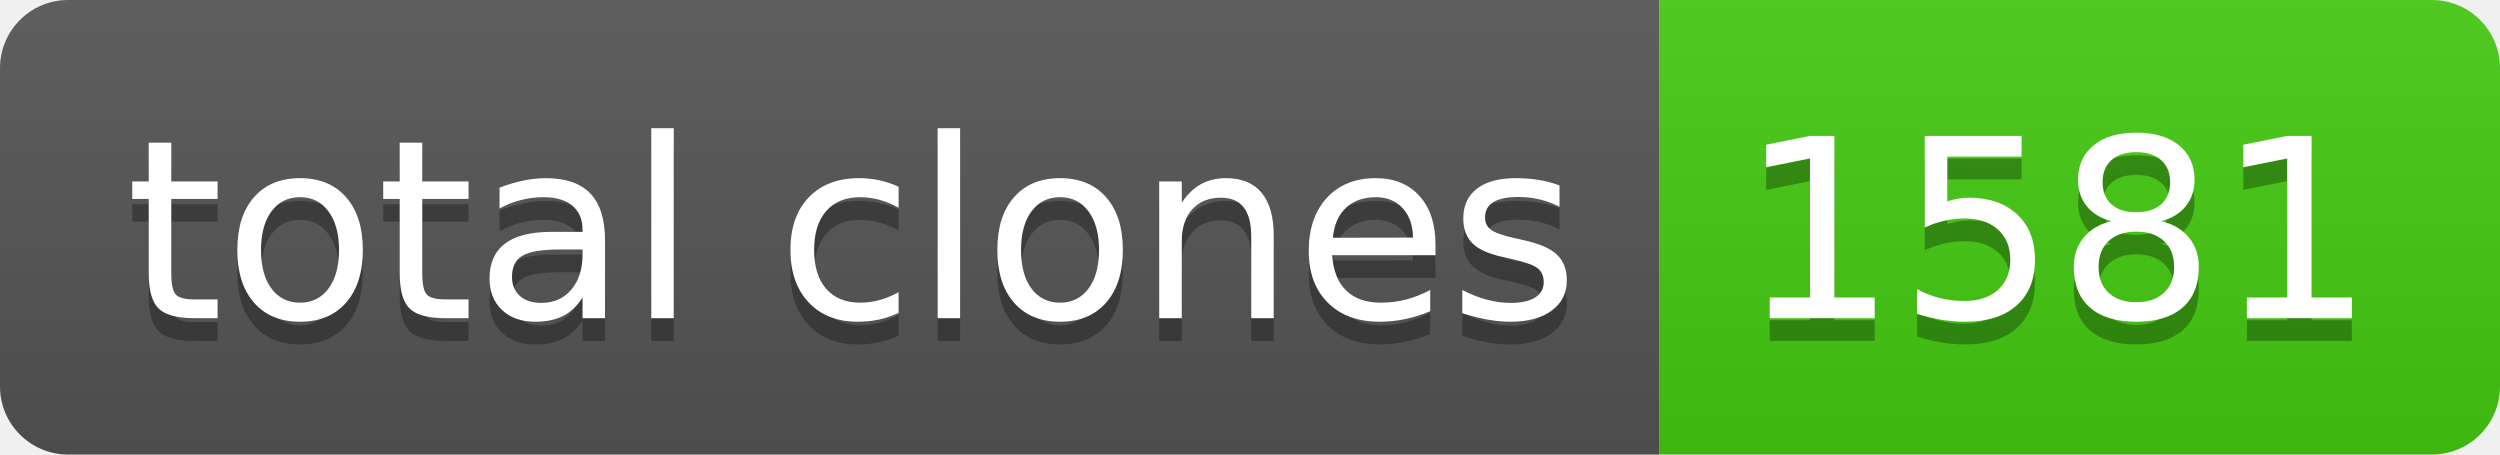
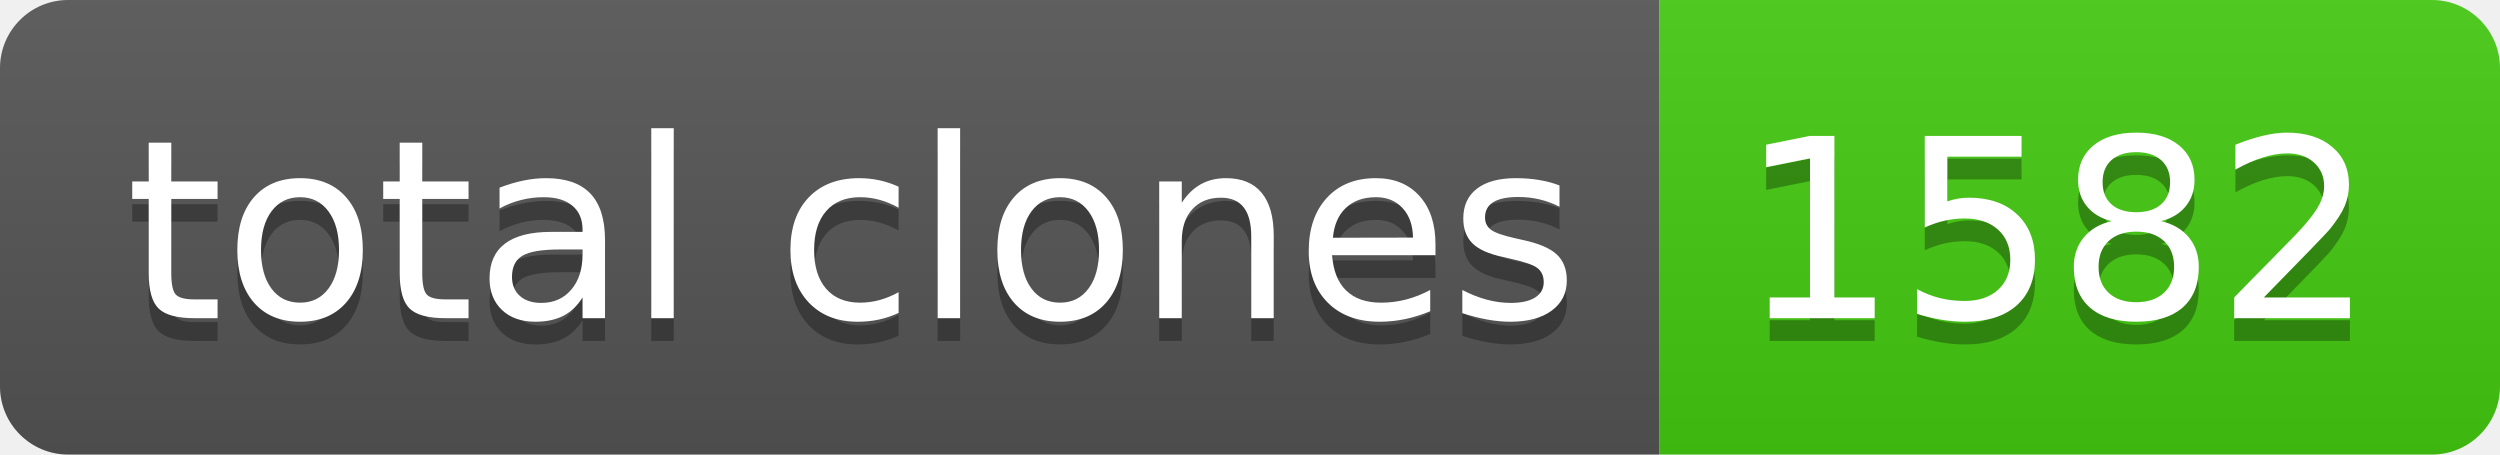
- <svg xmlns="http://www.w3.org/2000/svg" width="110" height="20" role="img" aria-label="total clones: 1581">
+ <svg xmlns="http://www.w3.org/2000/svg" width="110" height="20" role="img" aria-label="total clones: 1582">
  <linearGradient id="s" x2="0" y2="100%">
    <stop offset="0" stop-color="#bbb" stop-opacity=".1" />
    <stop offset="1" stop-opacity=".1" />
  </linearGradient>
  <clipPath id="r">
    <rect width="110" height="20" rx="3" fill="#fff" />
  </clipPath>
  <g clip-path="url(#r)">
    <rect width="73" height="20" fill="#555" />
    <rect x="73" width="37" height="20" fill="#4c1" />
    <rect width="110" height="20" fill="url(#s)" />
  </g>
  <g fill="#fff" text-anchor="middle" font-family="Verdana,Geneva,DejaVu Sans,sans-serif" text-rendering="geometricPrecision" font-size="110">
    <text aria-hidden="true" x="375" y="150" fill="#010101" fill-opacity=".3" transform="scale(.1)" textLength="630">total clones</text>
    <text x="375" y="140" transform="scale(.1)" fill="#fff" textLength="630">total clones</text>
-     <text aria-hidden="true" x="905" y="150" fill="#010101" fill-opacity=".3" transform="scale(.1)" textLength="270">1581</text>
-     <text x="905" y="140" transform="scale(.1)" fill="#fff" textLength="270">1581</text>
+     <text aria-hidden="true" x="905" y="150" fill="#010101" fill-opacity=".3" transform="scale(.1)" textLength="270">1582</text>
+     <text x="905" y="140" transform="scale(.1)" fill="#fff" textLength="270">1582</text>
  </g>
</svg>
